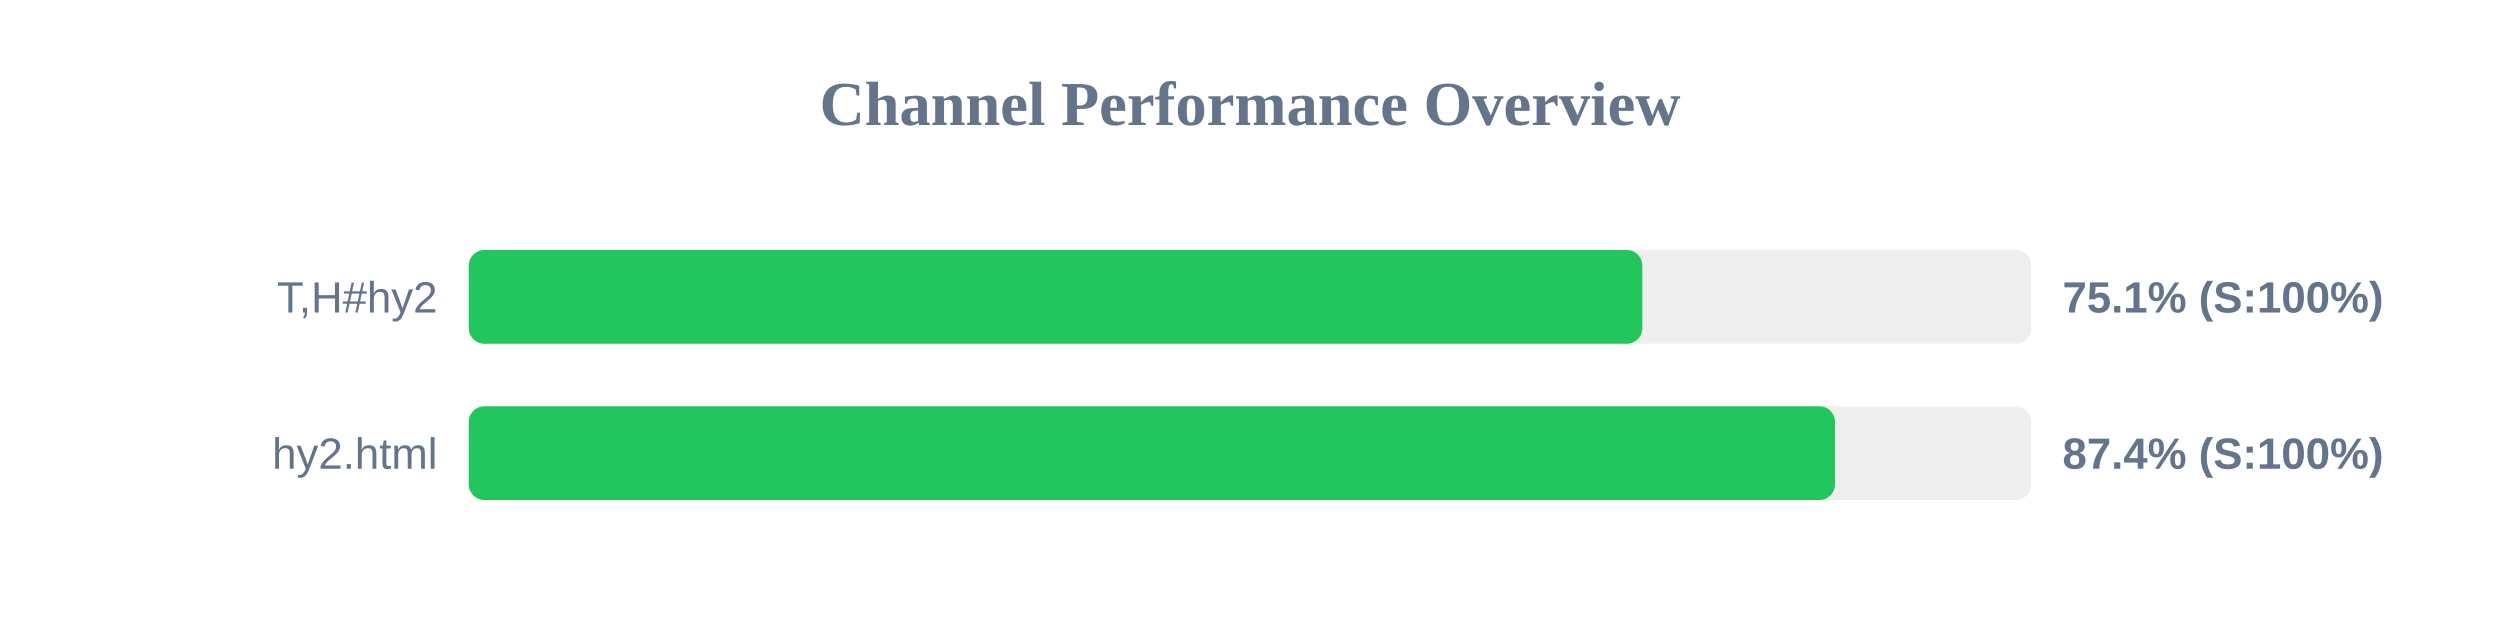
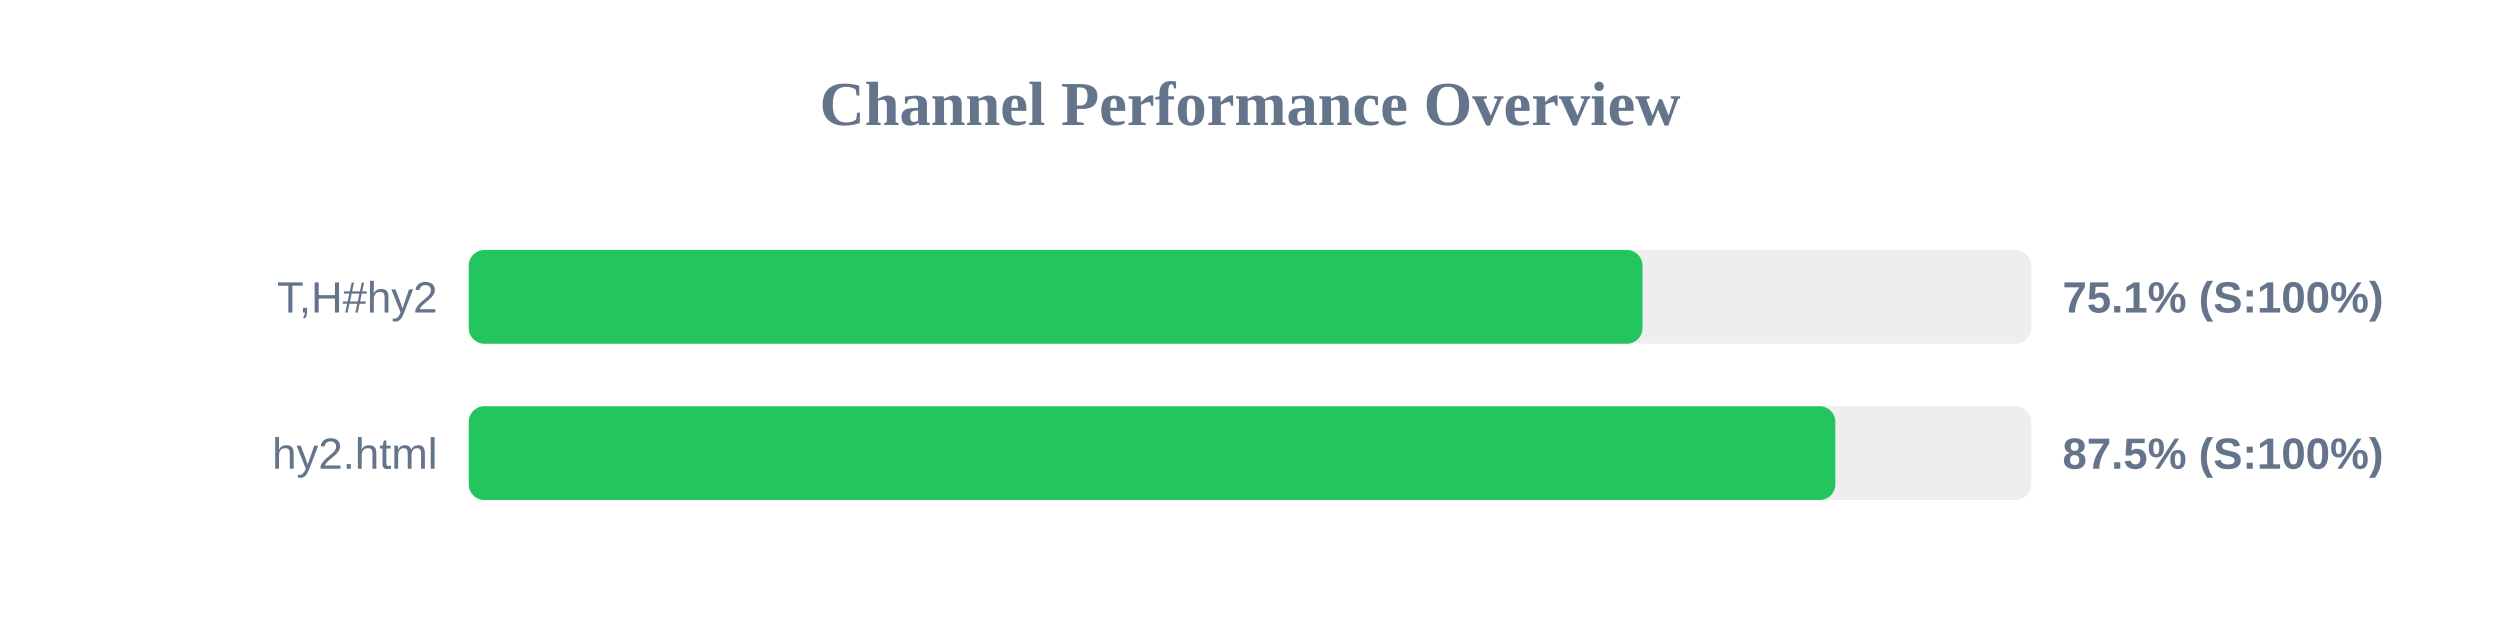
<svg xmlns="http://www.w3.org/2000/svg" width="800" height="200" version="1.1">
  <style>
        .row { font: 14px Arial; fill: #64748b; }
        .score { font: bold 14px Arial; fill: #64748b; }
    </style>
  <text x="400" y="40" text-anchor="middle" font-size="20px" font-weight="bold" fill="#64748b">Channel Performance Overview</text>
  <rect x="150" y="80" width="500" height="30" fill="#eee" rx="5" />
-   <rect x="150" y="80" width="375.55" height="30" fill="#22c55e" rx="5" />
+   <rect x="150" y="80" width="375.6" height="30" fill="#22c55e" rx="5" />
  <text x="140" y="100" text-anchor="end" class="row">T,H#hy2</text>
  <text x="660" y="100" text-anchor="start" class="score">75.1% (S:100%)</text>
  <rect x="150" y="130" width="500" height="30" fill="#eee" rx="5" />
-   <rect x="150" y="130" width="437.2" height="30" fill="#22c55e" rx="5" />
+   <rect x="150" y="130" width="437.3" height="30" fill="#22c55e" rx="5" />
  <text x="140" y="150" text-anchor="end" class="row">hy2.html</text>
-   <text x="660" y="150" text-anchor="start" class="score">87.4% (S:100%)</text>
+   <text x="660" y="150" text-anchor="start" class="score">87.5% (S:100%)</text>
</svg>
